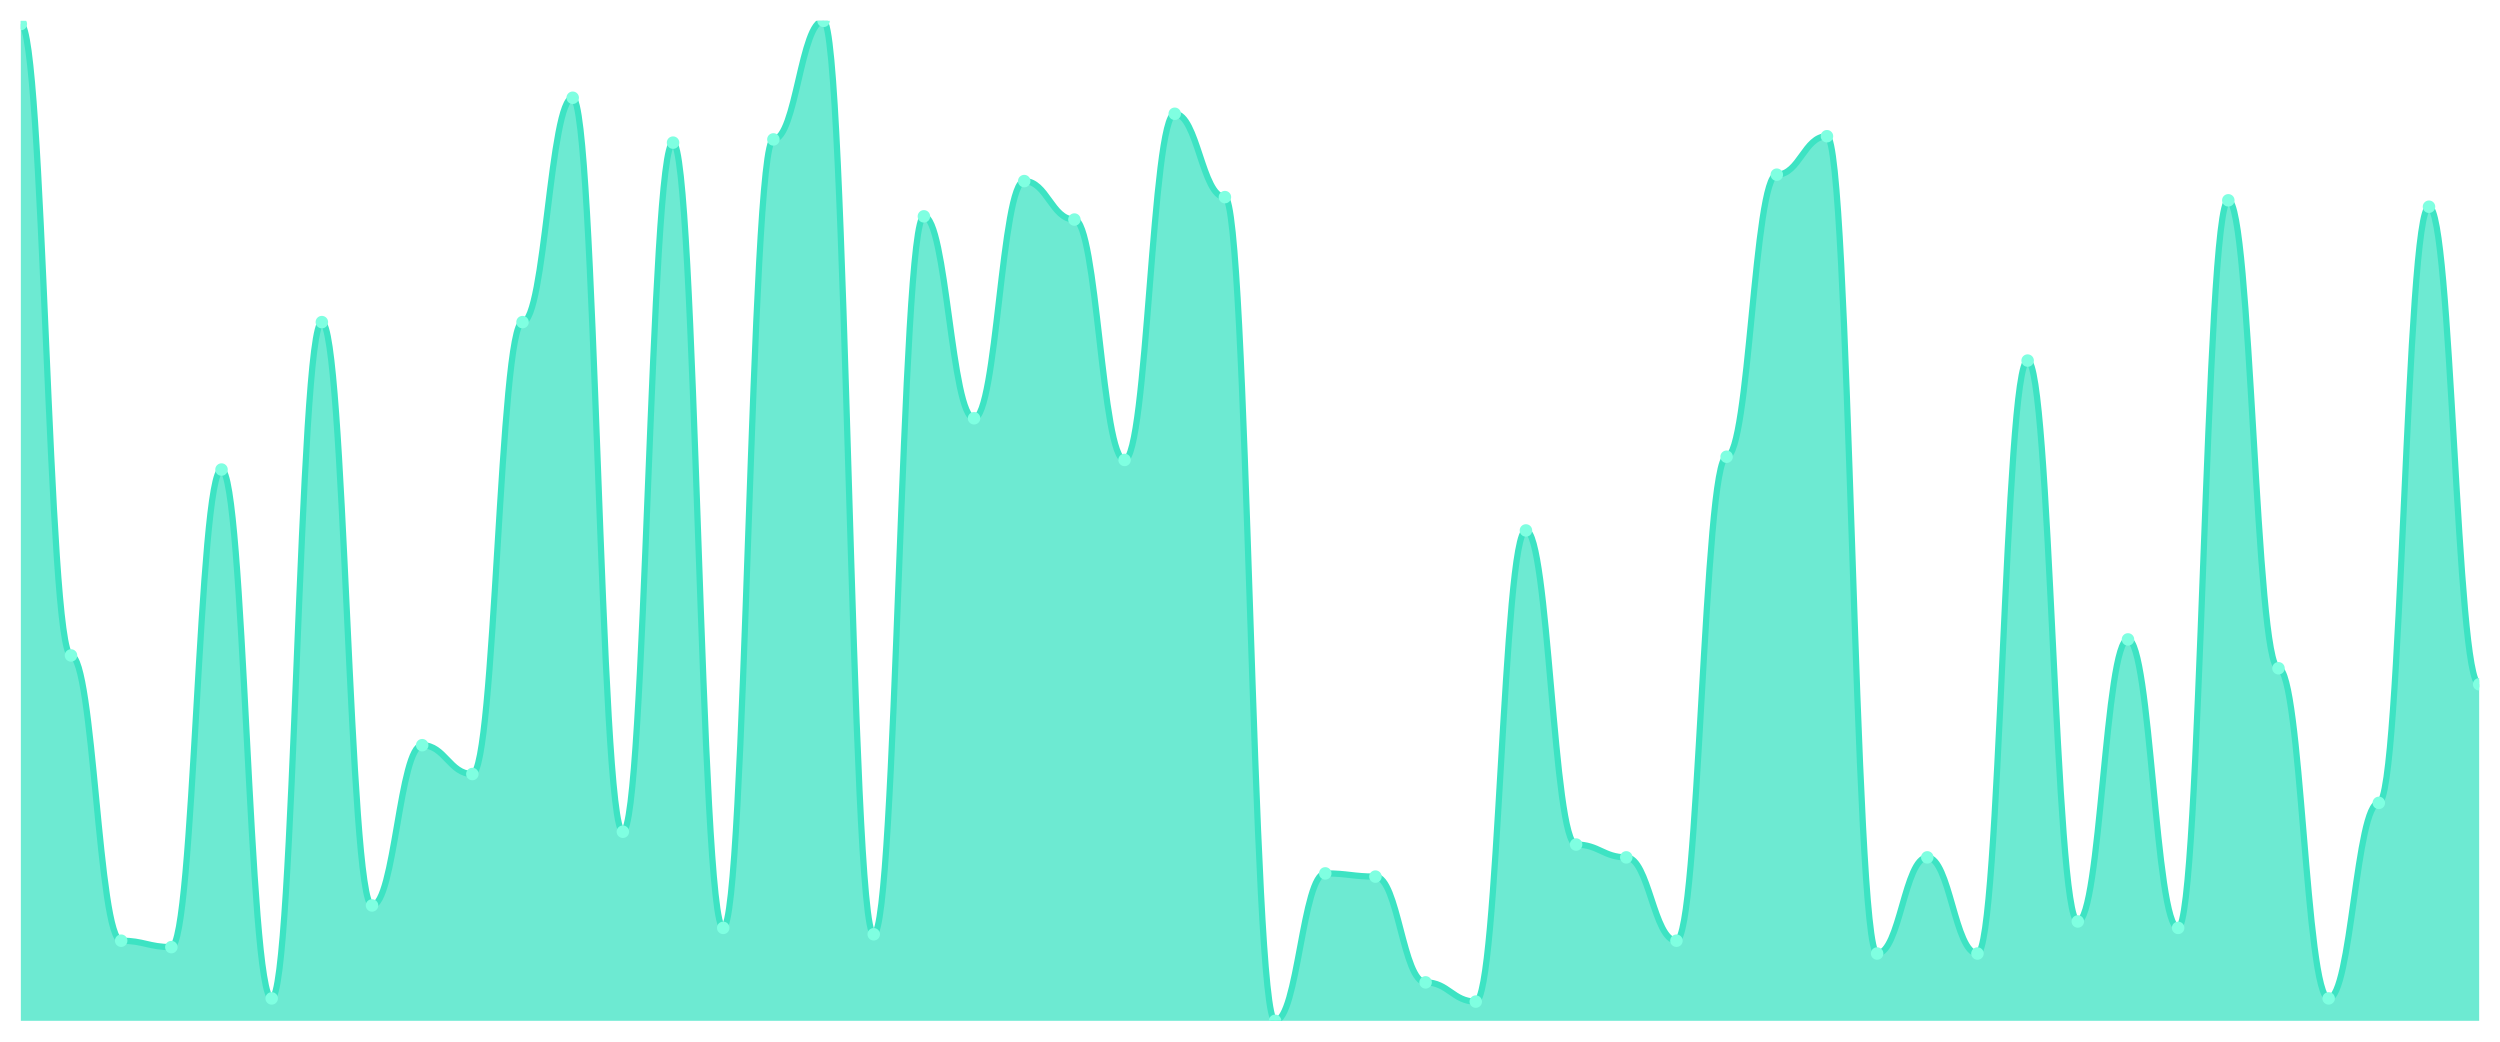
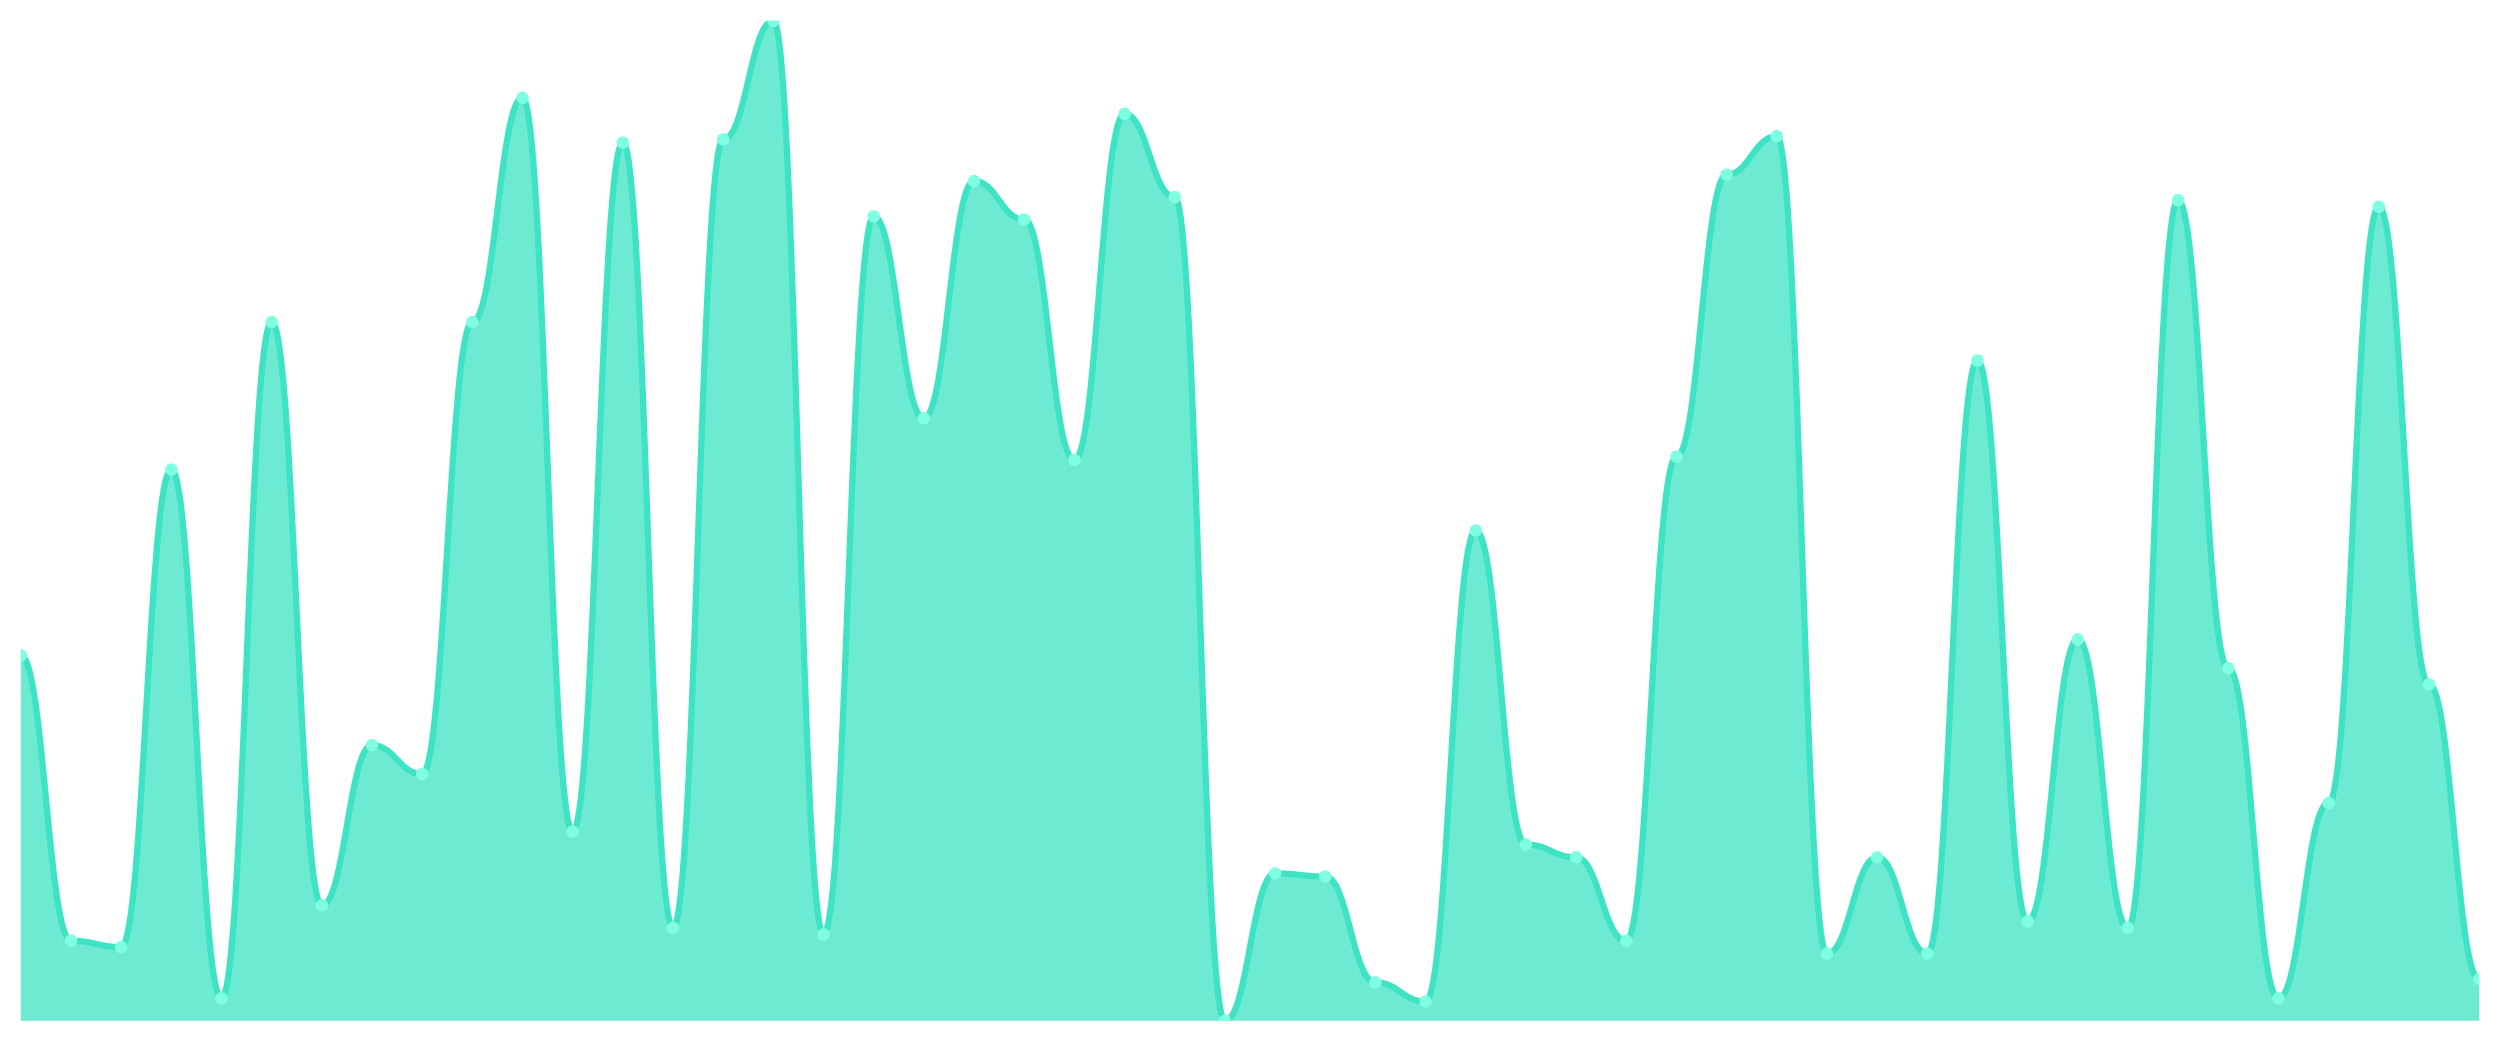
<svg xmlns="http://www.w3.org/2000/svg" viewBox="0 0 1200 500" width="1200" height="500">
  <defs>
    <clipPath id="c">
      <rect x="10" y="10" width="1180" height="480" />
    </clipPath>
  </defs>
  <rect width="1200" height="500" fill="none" />
  <g clip-path="url(#c)">
-     <path d="M 10,490 L 10,11.538 C 20.837,11.538 23.245,314.615 34.082,314.615 C 44.918,314.615 47.327,451.538 58.163,451.538 C 69,451.538 71.408,454.615 82.245,454.615 C 93.082,454.615 95.49,225.385 106.327,225.385 C 117.163,225.385 119.571,479.231 130.408,479.231 C 141.245,479.231 143.653,154.615 154.49,154.615 C 165.327,154.615 167.735,434.615 178.571,434.615 C 189.408,434.615 191.816,357.692 202.653,357.692 C 213.49,357.692 215.898,371.538 226.735,371.538 C 237.571,371.538 239.98,154.615 250.816,154.615 C 261.653,154.615 264.061,46.923 274.898,46.923 C 285.735,46.923 288.143,399.231 298.98,399.231 C 309.816,399.231 312.224,68.462 323.061,68.462 C 333.898,68.462 336.306,445.385 347.143,445.385 C 357.98,445.385 360.388,66.923 371.224,66.923 C 382.061,66.923 384.469,10 395.306,10 C 406.143,10 408.551,448.462 419.388,448.462 C 430.224,448.462 432.633,103.846 443.469,103.846 C 454.306,103.846 456.714,200.769 467.551,200.769 C 478.388,200.769 480.796,86.923 491.633,86.923 C 502.469,86.923 504.878,105.385 515.714,105.385 C 526.551,105.385 528.959,220.769 539.796,220.769 C 550.633,220.769 553.041,54.615 563.878,54.615 C 574.714,54.615 577.122,94.615 587.959,94.615 C 598.796,94.615 601.204,490 612.041,490 C 622.878,490 625.286,419.231 636.122,419.231 C 646.959,419.231 649.367,420.769 660.204,420.769 C 671.041,420.769 673.449,471.538 684.286,471.538 C 695.122,471.538 697.531,480.769 708.367,480.769 C 719.204,480.769 721.612,254.615 732.449,254.615 C 743.286,254.615 745.694,405.385 756.531,405.385 C 767.367,405.385 769.776,411.538 780.612,411.538 C 791.449,411.538 793.857,451.538 804.694,451.538 C 815.531,451.538 817.939,219.231 828.776,219.231 C 839.612,219.231 842.02,83.846 852.857,83.846 C 863.694,83.846 866.102,65.385 876.939,65.385 C 887.776,65.385 890.184,457.692 901.02,457.692 C 911.857,457.692 914.265,411.538 925.102,411.538 C 935.939,411.538 938.347,457.692 949.184,457.692 C 960.02,457.692 962.429,173.077 973.265,173.077 C 984.102,173.077 986.51,442.308 997.347,442.308 C 1008.184,442.308 1010.592,306.923 1021.429,306.923 C 1032.265,306.923 1034.673,445.385 1045.51,445.385 C 1056.347,445.385 1058.755,96.154 1069.592,96.154 C 1080.429,96.154 1082.837,320.769 1093.673,320.769 C 1104.51,320.769 1106.918,479.231 1117.755,479.231 C 1128.592,479.231 1131,385.385 1141.837,385.385 C 1152.673,385.385 1155.082,99.231 1165.918,99.231 C 1176.755,99.231 1179.163,328.462 1190,328.462 L 1190,490 Z" fill="rgba(61,227,195,0.75)" />
-     <path d="M 10,11.538 C 20.837,11.538 23.245,314.615 34.082,314.615 C 44.918,314.615 47.327,451.538 58.163,451.538 C 69,451.538 71.408,454.615 82.245,454.615 C 93.082,454.615 95.49,225.385 106.327,225.385 C 117.163,225.385 119.571,479.231 130.408,479.231 C 141.245,479.231 143.653,154.615 154.49,154.615 C 165.327,154.615 167.735,434.615 178.571,434.615 C 189.408,434.615 191.816,357.692 202.653,357.692 C 213.49,357.692 215.898,371.538 226.735,371.538 C 237.571,371.538 239.98,154.615 250.816,154.615 C 261.653,154.615 264.061,46.923 274.898,46.923 C 285.735,46.923 288.143,399.231 298.98,399.231 C 309.816,399.231 312.224,68.462 323.061,68.462 C 333.898,68.462 336.306,445.385 347.143,445.385 C 357.98,445.385 360.388,66.923 371.224,66.923 C 382.061,66.923 384.469,10 395.306,10 C 406.143,10 408.551,448.462 419.388,448.462 C 430.224,448.462 432.633,103.846 443.469,103.846 C 454.306,103.846 456.714,200.769 467.551,200.769 C 478.388,200.769 480.796,86.923 491.633,86.923 C 502.469,86.923 504.878,105.385 515.714,105.385 C 526.551,105.385 528.959,220.769 539.796,220.769 C 550.633,220.769 553.041,54.615 563.878,54.615 C 574.714,54.615 577.122,94.615 587.959,94.615 C 598.796,94.615 601.204,490 612.041,490 C 622.878,490 625.286,419.231 636.122,419.231 C 646.959,419.231 649.367,420.769 660.204,420.769 C 671.041,420.769 673.449,471.538 684.286,471.538 C 695.122,471.538 697.531,480.769 708.367,480.769 C 719.204,480.769 721.612,254.615 732.449,254.615 C 743.286,254.615 745.694,405.385 756.531,405.385 C 767.367,405.385 769.776,411.538 780.612,411.538 C 791.449,411.538 793.857,451.538 804.694,451.538 C 815.531,451.538 817.939,219.231 828.776,219.231 C 839.612,219.231 842.02,83.846 852.857,83.846 C 863.694,83.846 866.102,65.385 876.939,65.385 C 887.776,65.385 890.184,457.692 901.02,457.692 C 911.857,457.692 914.265,411.538 925.102,411.538 C 935.939,411.538 938.347,457.692 949.184,457.692 C 960.02,457.692 962.429,173.077 973.265,173.077 C 984.102,173.077 986.51,442.308 997.347,442.308 C 1008.184,442.308 1010.592,306.923 1021.429,306.923 C 1032.265,306.923 1034.673,445.385 1045.51,445.385 C 1056.347,445.385 1058.755,96.154 1069.592,96.154 C 1080.429,96.154 1082.837,320.769 1093.673,320.769 C 1104.51,320.769 1106.918,479.231 1117.755,479.231 C 1128.592,479.231 1131,385.385 1141.837,385.385 C 1152.673,385.385 1155.082,99.231 1165.918,99.231 C 1176.755,99.231 1179.163,328.462 1190,328.462" fill="none" stroke="#3de3c3" stroke-width="3" stroke-linecap="round" stroke-linejoin="round" />
-     <circle cx="10" cy="11.538" r="3" fill="#7fffe1" />
-     <circle cx="34.082" cy="314.615" r="3" fill="#7fffe1" />
-     <circle cx="58.163" cy="451.538" r="3" fill="#7fffe1" />
-     <circle cx="82.245" cy="454.615" r="3" fill="#7fffe1" />
-     <circle cx="106.327" cy="225.385" r="3" fill="#7fffe1" />
-     <circle cx="130.408" cy="479.231" r="3" fill="#7fffe1" />
-     <circle cx="154.49" cy="154.615" r="3" fill="#7fffe1" />
-     <circle cx="178.571" cy="434.615" r="3" fill="#7fffe1" />
-     <circle cx="202.653" cy="357.692" r="3" fill="#7fffe1" />
-     <circle cx="226.735" cy="371.538" r="3" fill="#7fffe1" />
-     <circle cx="250.816" cy="154.615" r="3" fill="#7fffe1" />
-     <circle cx="274.898" cy="46.923" r="3" fill="#7fffe1" />
-     <circle cx="298.98" cy="399.231" r="3" fill="#7fffe1" />
-     <circle cx="323.061" cy="68.462" r="3" fill="#7fffe1" />
-     <circle cx="347.143" cy="445.385" r="3" fill="#7fffe1" />
-     <circle cx="371.224" cy="66.923" r="3" fill="#7fffe1" />
-     <circle cx="395.306" cy="10" r="3" fill="#7fffe1" />
-     <circle cx="419.388" cy="448.462" r="3" fill="#7fffe1" />
-     <circle cx="443.469" cy="103.846" r="3" fill="#7fffe1" />
-     <circle cx="467.551" cy="200.769" r="3" fill="#7fffe1" />
-     <circle cx="491.633" cy="86.923" r="3" fill="#7fffe1" />
-     <circle cx="515.714" cy="105.385" r="3" fill="#7fffe1" />
-     <circle cx="539.796" cy="220.769" r="3" fill="#7fffe1" />
-     <circle cx="563.878" cy="54.615" r="3" fill="#7fffe1" />
-     <circle cx="587.959" cy="94.615" r="3" fill="#7fffe1" />
-     <circle cx="612.041" cy="490" r="3" fill="#7fffe1" />
-     <circle cx="636.122" cy="419.231" r="3" fill="#7fffe1" />
-     <circle cx="660.204" cy="420.769" r="3" fill="#7fffe1" />
-     <circle cx="684.286" cy="471.538" r="3" fill="#7fffe1" />
-     <circle cx="708.367" cy="480.769" r="3" fill="#7fffe1" />
-     <circle cx="732.449" cy="254.615" r="3" fill="#7fffe1" />
-     <circle cx="756.531" cy="405.385" r="3" fill="#7fffe1" />
-     <circle cx="780.612" cy="411.538" r="3" fill="#7fffe1" />
-     <circle cx="804.694" cy="451.538" r="3" fill="#7fffe1" />
-     <circle cx="828.776" cy="219.231" r="3" fill="#7fffe1" />
-     <circle cx="852.857" cy="83.846" r="3" fill="#7fffe1" />
-     <circle cx="876.939" cy="65.385" r="3" fill="#7fffe1" />
-     <circle cx="901.02" cy="457.692" r="3" fill="#7fffe1" />
-     <circle cx="925.102" cy="411.538" r="3" fill="#7fffe1" />
-     <circle cx="949.184" cy="457.692" r="3" fill="#7fffe1" />
-     <circle cx="973.265" cy="173.077" r="3" fill="#7fffe1" />
-     <circle cx="997.347" cy="442.308" r="3" fill="#7fffe1" />
-     <circle cx="1021.429" cy="306.923" r="3" fill="#7fffe1" />
-     <circle cx="1045.51" cy="445.385" r="3" fill="#7fffe1" />
-     <circle cx="1069.592" cy="96.154" r="3" fill="#7fffe1" />
-     <circle cx="1093.673" cy="320.769" r="3" fill="#7fffe1" />
-     <circle cx="1117.755" cy="479.231" r="3" fill="#7fffe1" />
-     <circle cx="1141.837" cy="385.385" r="3" fill="#7fffe1" />
-     <circle cx="1165.918" cy="99.231" r="3" fill="#7fffe1" />
-     <circle cx="1190" cy="328.462" r="3" fill="#7fffe1" />
+     <path d="M 10,490 L 10,314.615 C 20.837,314.615 23.245,451.538 34.082,451.538 C 44.918,451.538 47.327,454.615 58.163,454.615 C 69,454.615 71.408,225.385 82.245,225.385 C 93.082,225.385 95.49,479.231 106.327,479.231 C 117.163,479.231 119.571,154.615 130.408,154.615 C 141.245,154.615 143.653,434.615 154.49,434.615 C 165.327,434.615 167.735,357.692 178.571,357.692 C 189.408,357.692 191.816,371.538 202.653,371.538 C 213.49,371.538 215.898,154.615 226.735,154.615 C 237.571,154.615 239.98,46.923 250.816,46.923 C 261.653,46.923 264.061,399.231 274.898,399.231 C 285.735,399.231 288.143,68.462 298.98,68.462 C 309.816,68.462 312.224,445.385 323.061,445.385 C 333.898,445.385 336.306,66.923 347.143,66.923 C 357.98,66.923 360.388,10 371.224,10 C 382.061,10 384.469,448.462 395.306,448.462 C 406.143,448.462 408.551,103.846 419.388,103.846 C 430.224,103.846 432.633,200.769 443.469,200.769 C 454.306,200.769 456.714,86.923 467.551,86.923 C 478.388,86.923 480.796,105.385 491.633,105.385 C 502.469,105.385 504.878,220.769 515.714,220.769 C 526.551,220.769 528.959,54.615 539.796,54.615 C 550.633,54.615 553.041,94.615 563.878,94.615 C 574.714,94.615 577.122,490 587.959,490 C 598.796,490 601.204,419.231 612.041,419.231 C 622.878,419.231 625.286,420.769 636.122,420.769 C 646.959,420.769 649.367,471.538 660.204,471.538 C 671.041,471.538 673.449,480.769 684.286,480.769 C 695.122,480.769 697.531,254.615 708.367,254.615 C 719.204,254.615 721.612,405.385 732.449,405.385 C 743.286,405.385 745.694,411.538 756.531,411.538 C 767.367,411.538 769.776,451.538 780.612,451.538 C 791.449,451.538 793.857,219.231 804.694,219.231 C 815.531,219.231 817.939,83.846 828.776,83.846 C 839.612,83.846 842.02,65.385 852.857,65.385 C 863.694,65.385 866.102,457.692 876.939,457.692 C 887.776,457.692 890.184,411.538 901.02,411.538 C 911.857,411.538 914.265,457.692 925.102,457.692 C 935.939,457.692 938.347,173.077 949.184,173.077 C 960.02,173.077 962.429,442.308 973.265,442.308 C 984.102,442.308 986.51,306.923 997.347,306.923 C 1008.184,306.923 1010.592,445.385 1021.429,445.385 C 1032.265,445.385 1034.673,96.154 1045.51,96.154 C 1056.347,96.154 1058.755,320.769 1069.592,320.769 C 1080.429,320.769 1082.837,479.231 1093.673,479.231 C 1104.51,479.231 1106.918,385.385 1117.755,385.385 C 1128.592,385.385 1131,99.231 1141.837,99.231 C 1152.673,99.231 1155.082,328.462 1165.918,328.462 C 1176.755,328.462 1179.163,470 1190,470 L 1190,490 Z" fill="rgba(61,227,195,0.75)" />
+     <path d="M 10,314.615 C 20.837,314.615 23.245,451.538 34.082,451.538 C 44.918,451.538 47.327,454.615 58.163,454.615 C 69,454.615 71.408,225.385 82.245,225.385 C 93.082,225.385 95.49,479.231 106.327,479.231 C 117.163,479.231 119.571,154.615 130.408,154.615 C 141.245,154.615 143.653,434.615 154.49,434.615 C 165.327,434.615 167.735,357.692 178.571,357.692 C 189.408,357.692 191.816,371.538 202.653,371.538 C 213.49,371.538 215.898,154.615 226.735,154.615 C 237.571,154.615 239.98,46.923 250.816,46.923 C 261.653,46.923 264.061,399.231 274.898,399.231 C 285.735,399.231 288.143,68.462 298.98,68.462 C 309.816,68.462 312.224,445.385 323.061,445.385 C 333.898,445.385 336.306,66.923 347.143,66.923 C 357.98,66.923 360.388,10 371.224,10 C 382.061,10 384.469,448.462 395.306,448.462 C 406.143,448.462 408.551,103.846 419.388,103.846 C 430.224,103.846 432.633,200.769 443.469,200.769 C 454.306,200.769 456.714,86.923 467.551,86.923 C 478.388,86.923 480.796,105.385 491.633,105.385 C 502.469,105.385 504.878,220.769 515.714,220.769 C 526.551,220.769 528.959,54.615 539.796,54.615 C 550.633,54.615 553.041,94.615 563.878,94.615 C 574.714,94.615 577.122,490 587.959,490 C 598.796,490 601.204,419.231 612.041,419.231 C 622.878,419.231 625.286,420.769 636.122,420.769 C 646.959,420.769 649.367,471.538 660.204,471.538 C 671.041,471.538 673.449,480.769 684.286,480.769 C 695.122,480.769 697.531,254.615 708.367,254.615 C 719.204,254.615 721.612,405.385 732.449,405.385 C 743.286,405.385 745.694,411.538 756.531,411.538 C 767.367,411.538 769.776,451.538 780.612,451.538 C 791.449,451.538 793.857,219.231 804.694,219.231 C 815.531,219.231 817.939,83.846 828.776,83.846 C 839.612,83.846 842.02,65.385 852.857,65.385 C 863.694,65.385 866.102,457.692 876.939,457.692 C 887.776,457.692 890.184,411.538 901.02,411.538 C 911.857,411.538 914.265,457.692 925.102,457.692 C 935.939,457.692 938.347,173.077 949.184,173.077 C 960.02,173.077 962.429,442.308 973.265,442.308 C 984.102,442.308 986.51,306.923 997.347,306.923 C 1008.184,306.923 1010.592,445.385 1021.429,445.385 C 1032.265,445.385 1034.673,96.154 1045.51,96.154 C 1056.347,96.154 1058.755,320.769 1069.592,320.769 C 1080.429,320.769 1082.837,479.231 1093.673,479.231 C 1104.51,479.231 1106.918,385.385 1117.755,385.385 C 1128.592,385.385 1131,99.231 1141.837,99.231 C 1152.673,99.231 1155.082,328.462 1165.918,328.462 C 1176.755,328.462 1179.163,470 1190,470" fill="none" stroke="#3de3c3" stroke-width="3" stroke-linecap="round" stroke-linejoin="round" />
+     <circle cx="10" cy="314.615" r="3" fill="#7fffe1" />
+     <circle cx="34.082" cy="451.538" r="3" fill="#7fffe1" />
+     <circle cx="58.163" cy="454.615" r="3" fill="#7fffe1" />
+     <circle cx="82.245" cy="225.385" r="3" fill="#7fffe1" />
+     <circle cx="106.327" cy="479.231" r="3" fill="#7fffe1" />
+     <circle cx="130.408" cy="154.615" r="3" fill="#7fffe1" />
+     <circle cx="154.49" cy="434.615" r="3" fill="#7fffe1" />
+     <circle cx="178.571" cy="357.692" r="3" fill="#7fffe1" />
+     <circle cx="202.653" cy="371.538" r="3" fill="#7fffe1" />
+     <circle cx="226.735" cy="154.615" r="3" fill="#7fffe1" />
+     <circle cx="250.816" cy="46.923" r="3" fill="#7fffe1" />
+     <circle cx="274.898" cy="399.231" r="3" fill="#7fffe1" />
+     <circle cx="298.98" cy="68.462" r="3" fill="#7fffe1" />
+     <circle cx="323.061" cy="445.385" r="3" fill="#7fffe1" />
+     <circle cx="347.143" cy="66.923" r="3" fill="#7fffe1" />
+     <circle cx="371.224" cy="10" r="3" fill="#7fffe1" />
+     <circle cx="395.306" cy="448.462" r="3" fill="#7fffe1" />
+     <circle cx="419.388" cy="103.846" r="3" fill="#7fffe1" />
+     <circle cx="443.469" cy="200.769" r="3" fill="#7fffe1" />
+     <circle cx="467.551" cy="86.923" r="3" fill="#7fffe1" />
+     <circle cx="491.633" cy="105.385" r="3" fill="#7fffe1" />
+     <circle cx="515.714" cy="220.769" r="3" fill="#7fffe1" />
+     <circle cx="539.796" cy="54.615" r="3" fill="#7fffe1" />
+     <circle cx="563.878" cy="94.615" r="3" fill="#7fffe1" />
+     <circle cx="587.959" cy="490" r="3" fill="#7fffe1" />
+     <circle cx="612.041" cy="419.231" r="3" fill="#7fffe1" />
+     <circle cx="636.122" cy="420.769" r="3" fill="#7fffe1" />
+     <circle cx="660.204" cy="471.538" r="3" fill="#7fffe1" />
+     <circle cx="684.286" cy="480.769" r="3" fill="#7fffe1" />
+     <circle cx="708.367" cy="254.615" r="3" fill="#7fffe1" />
+     <circle cx="732.449" cy="405.385" r="3" fill="#7fffe1" />
+     <circle cx="756.531" cy="411.538" r="3" fill="#7fffe1" />
+     <circle cx="780.612" cy="451.538" r="3" fill="#7fffe1" />
+     <circle cx="804.694" cy="219.231" r="3" fill="#7fffe1" />
+     <circle cx="828.776" cy="83.846" r="3" fill="#7fffe1" />
+     <circle cx="852.857" cy="65.385" r="3" fill="#7fffe1" />
+     <circle cx="876.939" cy="457.692" r="3" fill="#7fffe1" />
+     <circle cx="901.02" cy="411.538" r="3" fill="#7fffe1" />
+     <circle cx="925.102" cy="457.692" r="3" fill="#7fffe1" />
+     <circle cx="949.184" cy="173.077" r="3" fill="#7fffe1" />
+     <circle cx="973.265" cy="442.308" r="3" fill="#7fffe1" />
+     <circle cx="997.347" cy="306.923" r="3" fill="#7fffe1" />
+     <circle cx="1021.429" cy="445.385" r="3" fill="#7fffe1" />
+     <circle cx="1045.51" cy="96.154" r="3" fill="#7fffe1" />
+     <circle cx="1069.592" cy="320.769" r="3" fill="#7fffe1" />
+     <circle cx="1093.673" cy="479.231" r="3" fill="#7fffe1" />
+     <circle cx="1117.755" cy="385.385" r="3" fill="#7fffe1" />
+     <circle cx="1141.837" cy="99.231" r="3" fill="#7fffe1" />
+     <circle cx="1165.918" cy="328.462" r="3" fill="#7fffe1" />
+     <circle cx="1190" cy="470" r="3" fill="#7fffe1" />
  </g>
</svg>
